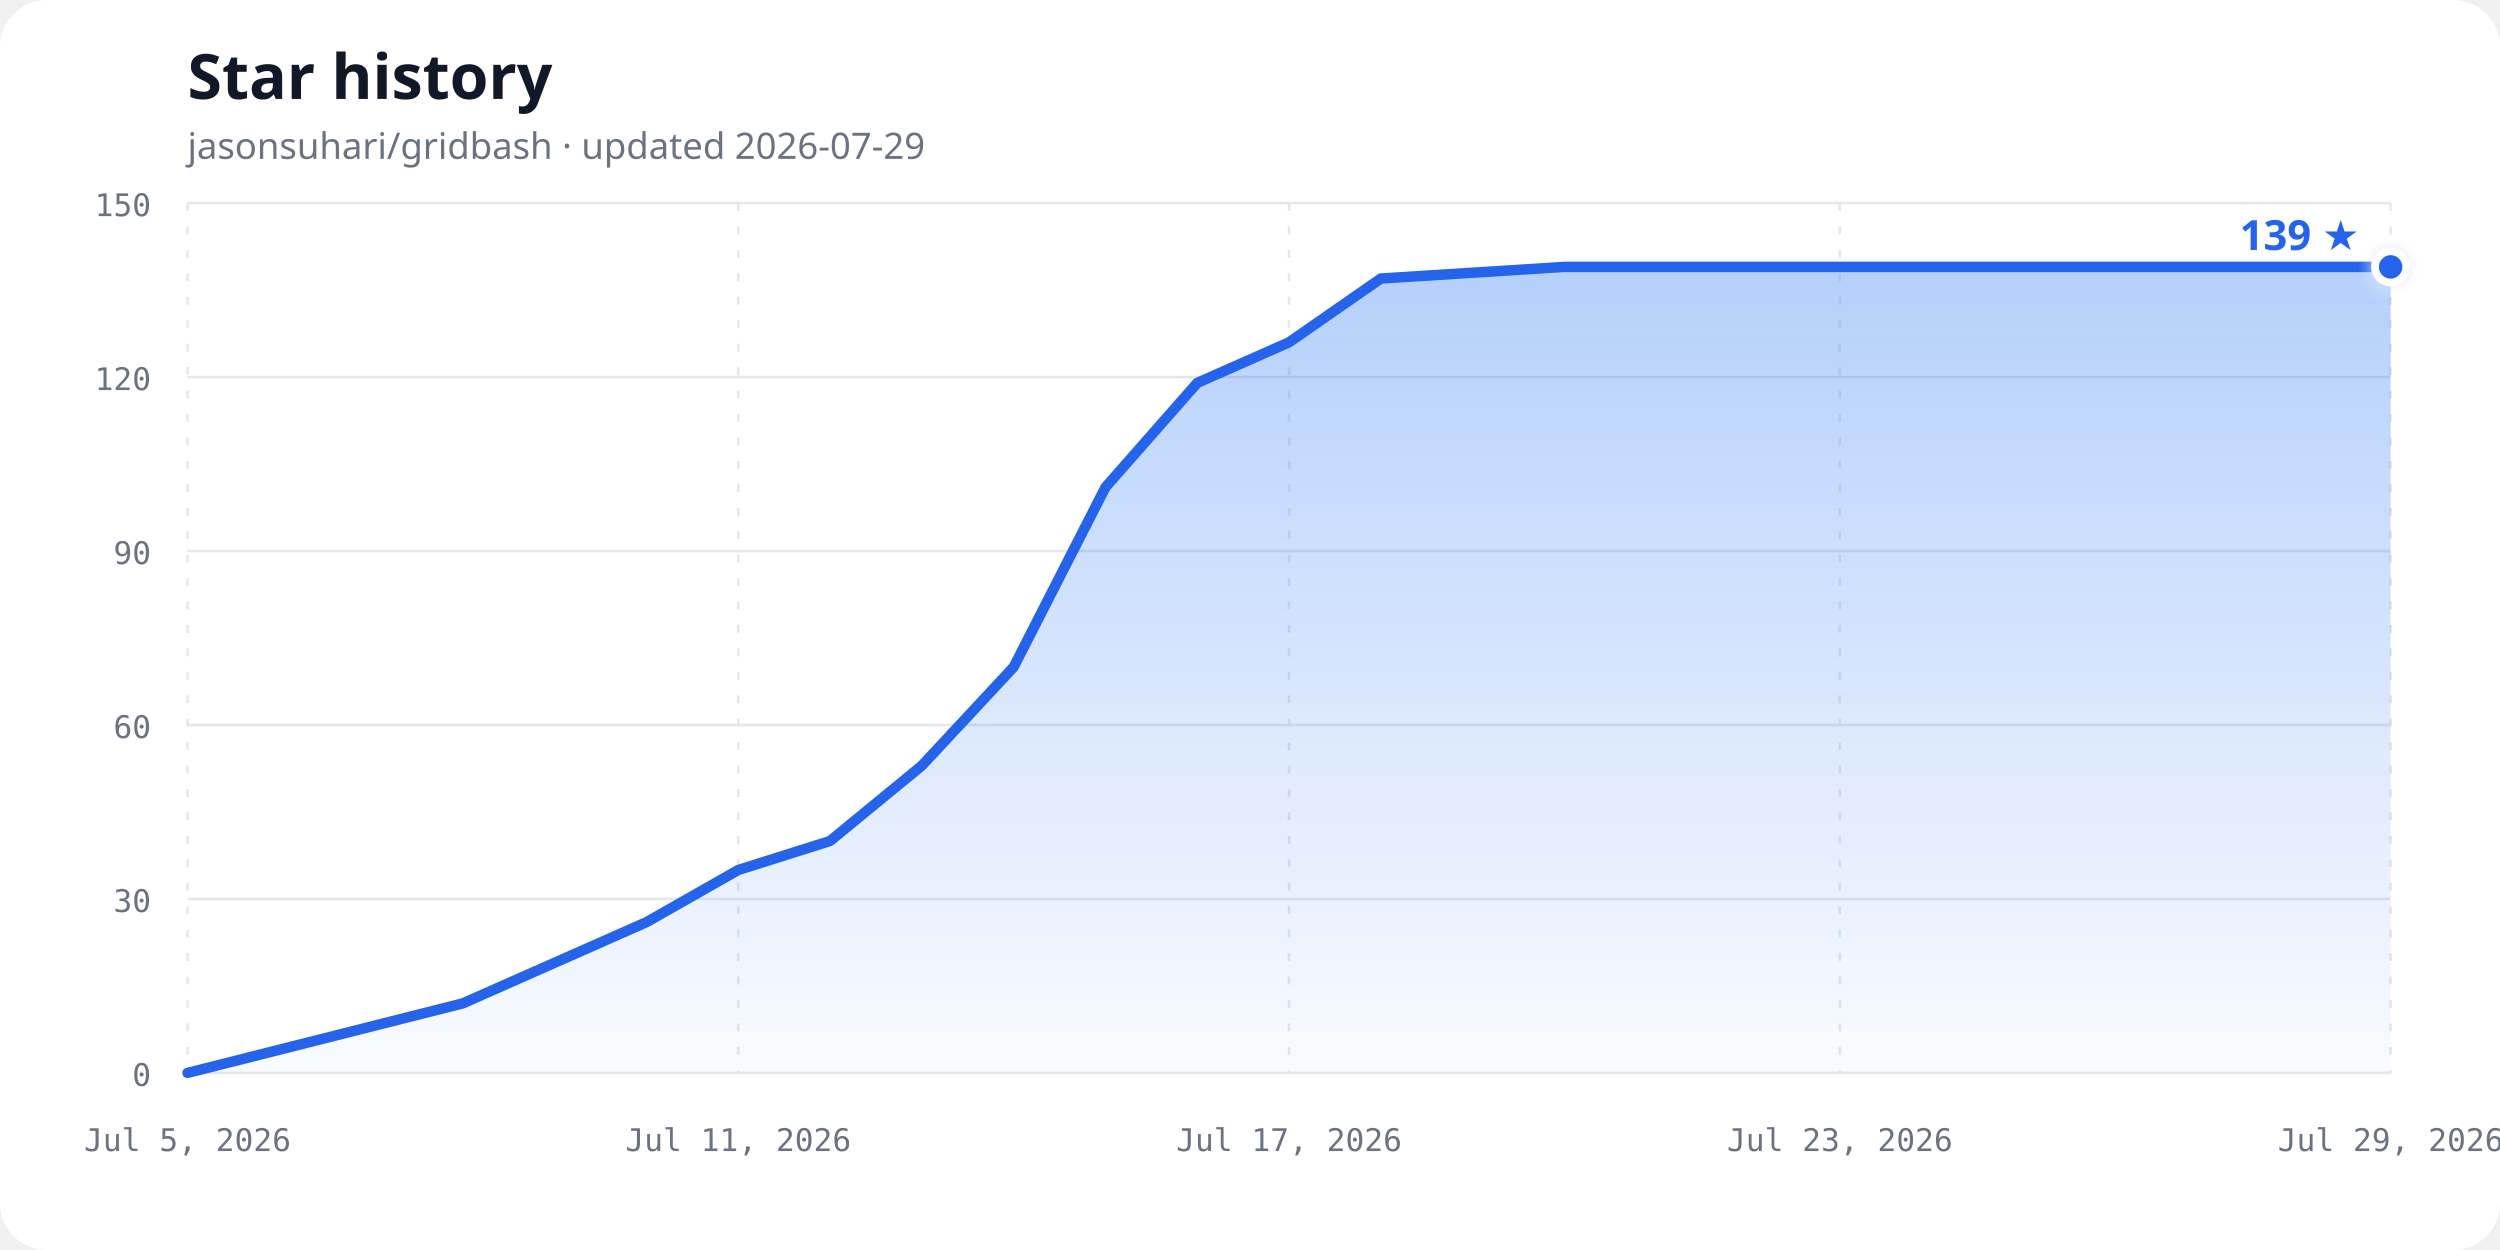
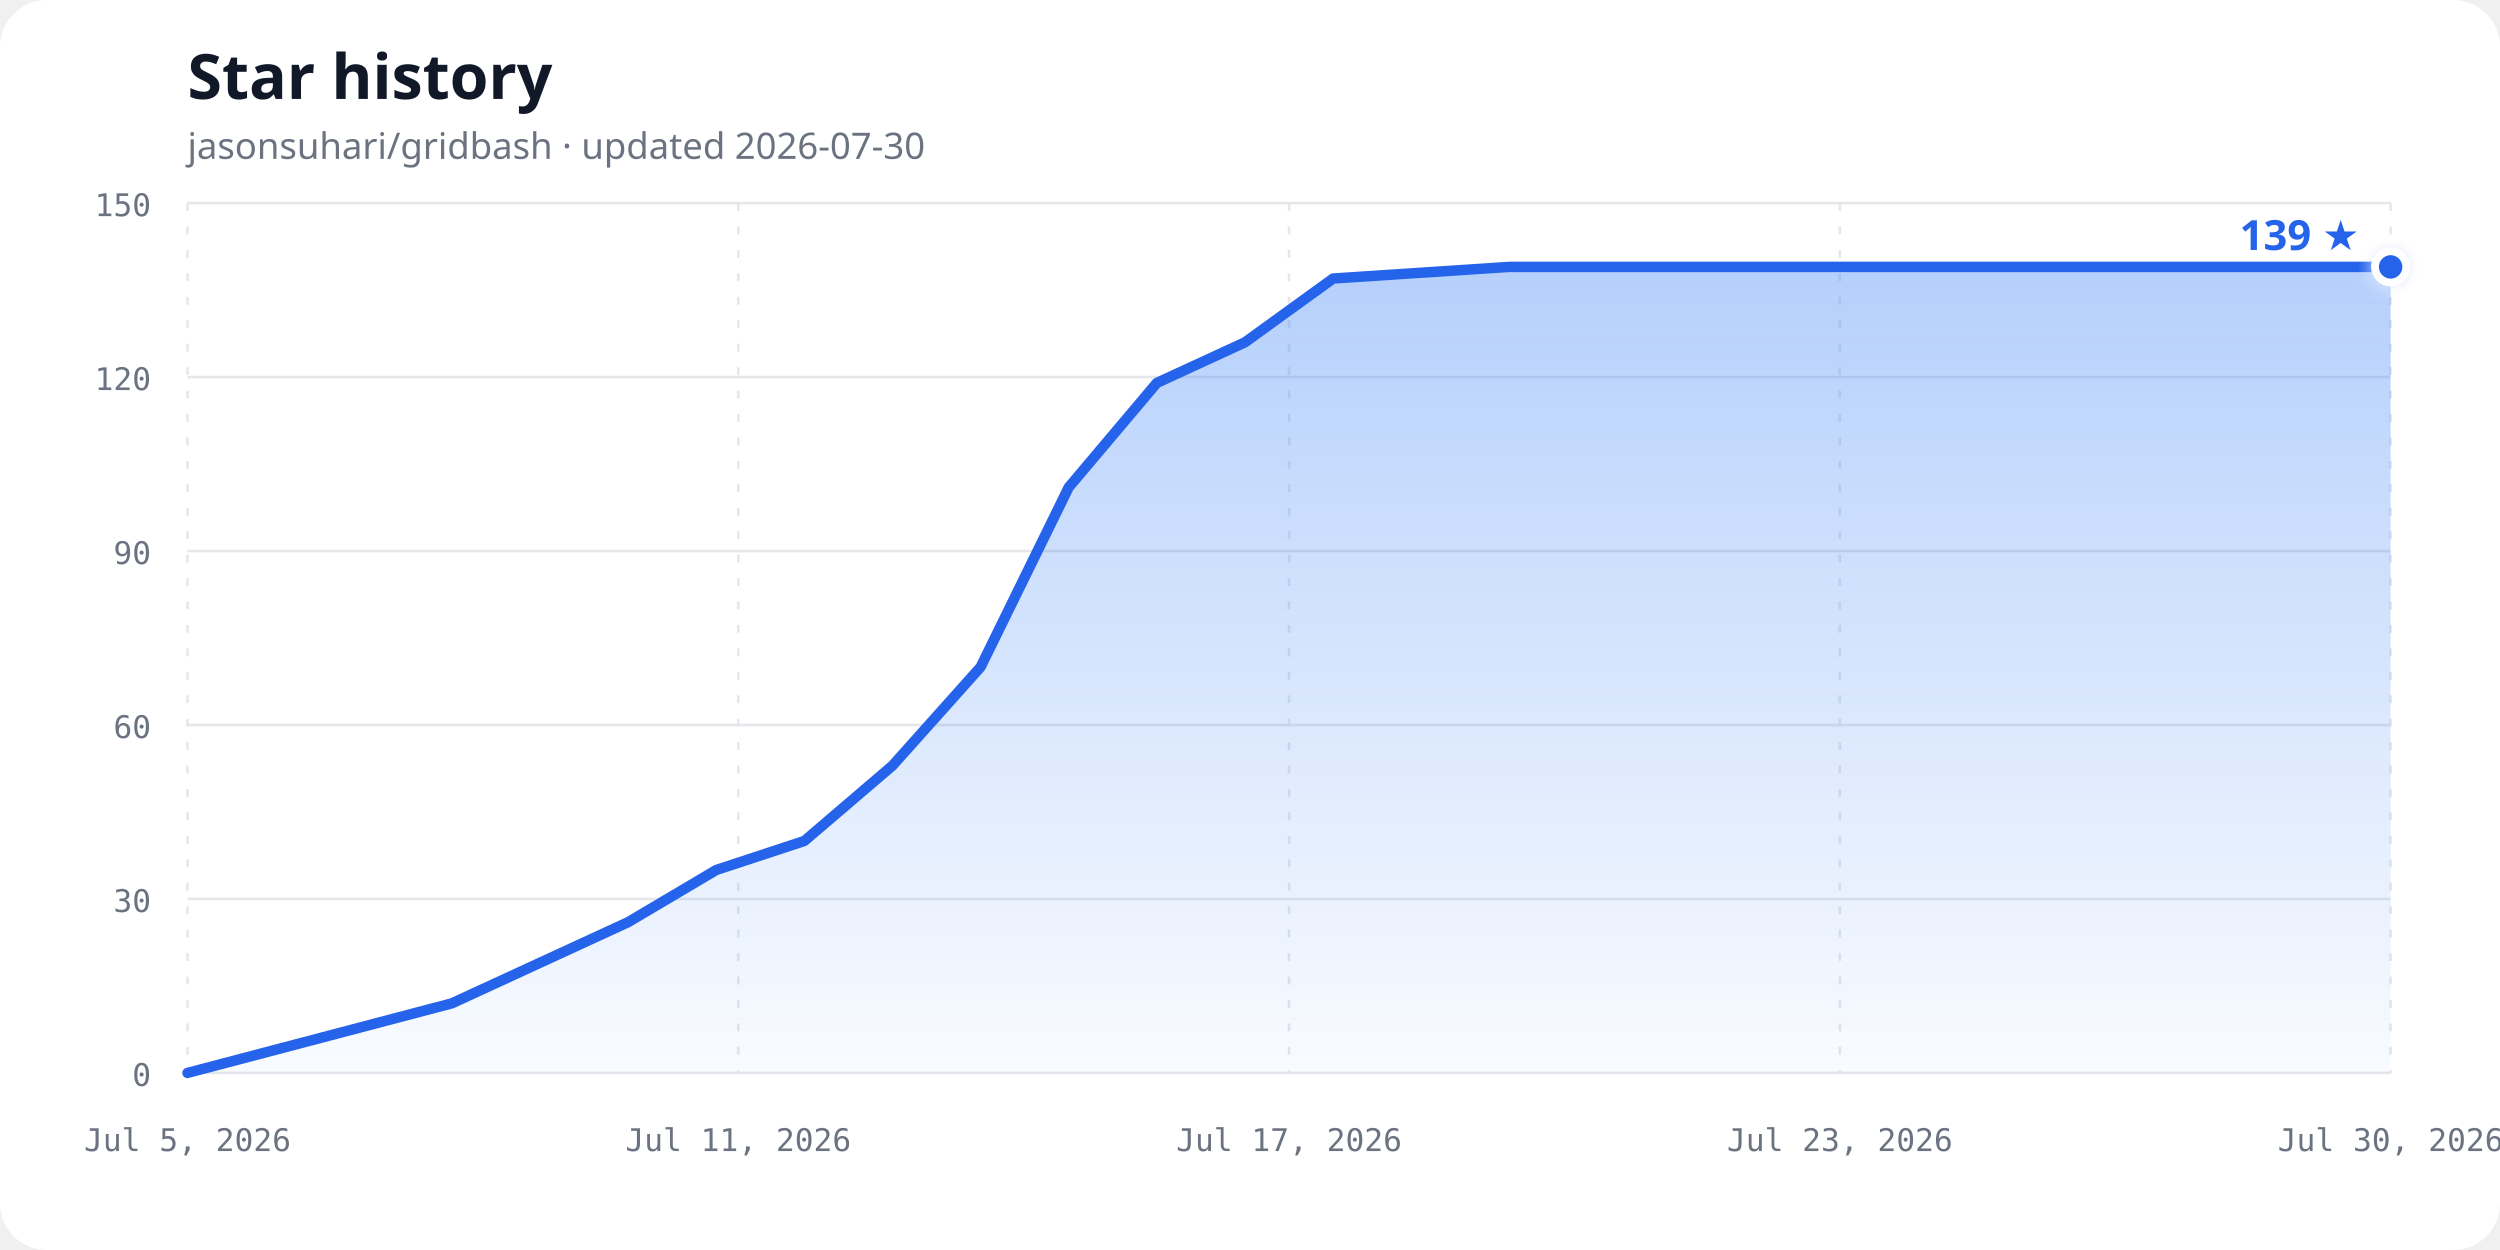
<svg xmlns="http://www.w3.org/2000/svg" width="960" height="480" viewBox="0 0 960 480" role="img" aria-labelledby="chart-title chart-description">
  <defs>
    <linearGradient id="area-gradient" x1="0" y1="0" x2="0" y2="1">
      <stop offset="0%" stop-color="#3b82f6" stop-opacity="0.38" />
      <stop offset="100%" stop-color="#3b82f6" stop-opacity="0.03" />
    </linearGradient>
    <filter id="glow" x="-50%" y="-50%" width="200%" height="200%">
      <feGaussianBlur stdDeviation="3" result="blur" />
      <feMerge>
        <feMergeNode in="blur" />
        <feMergeNode in="SourceGraphic" />
      </feMerge>
    </filter>
  </defs>
  <style>
    .background { fill: #ffffff; }
    .title { fill: #111827; font: 700 24px ui-sans-serif, system-ui, sans-serif; }
    .subtitle { fill: #6b7280; font: 14px ui-sans-serif, system-ui, sans-serif; }
    .axis-label { fill: #6b7280; font: 12px ui-monospace, SFMono-Regular, Consolas, monospace; }
    .grid { stroke: #e5e7eb; stroke-width: 1; }
    .vertical { stroke-dasharray: 3 6; }
    .line { fill: none; stroke: #2563eb; stroke-width: 4; stroke-linecap: round; stroke-linejoin: round; }
    .point { fill: #2563eb; stroke: #ffffff; stroke-width: 3; }
    .count { fill: #2563eb; font: 700 16px ui-sans-serif, system-ui, sans-serif; }
    @media (prefers-color-scheme: dark) {
      .background { fill: #0d1117; }
      .title { fill: #f0f6fc; }
      .subtitle, .axis-label { fill: #8b949e; }
      .grid { stroke: #30363d; }
      .line { stroke: #58a6ff; }
      .point { fill: #58a6ff; stroke: #0d1117; }
      .count { fill: #58a6ff; }
    }
  </style>
  <rect class="background" width="960" height="480" rx="18" />
  <text class="title" x="72" y="38">Star history</text>
-   <text class="subtitle" x="72" y="61">jasonsuhari/gridbash · updated 2026-07-29</text>
+   <text class="subtitle" x="72" y="61">jasonsuhari/gridbash · updated 2026-07-30</text>
  <line class="grid" x1="72" y1="412.00" x2="918" y2="412.00" />
  <text class="axis-label" x="58" y="417.00" text-anchor="end">0</text>
  <line class="grid" x1="72" y1="345.20" x2="918" y2="345.20" />
  <text class="axis-label" x="58" y="350.20" text-anchor="end">30</text>
  <line class="grid" x1="72" y1="278.40" x2="918" y2="278.40" />
  <text class="axis-label" x="58" y="283.40" text-anchor="end">60</text>
  <line class="grid" x1="72" y1="211.60" x2="918" y2="211.60" />
  <text class="axis-label" x="58" y="216.60" text-anchor="end">90</text>
  <line class="grid" x1="72" y1="144.80" x2="918" y2="144.80" />
  <text class="axis-label" x="58" y="149.80" text-anchor="end">120</text>
  <line class="grid" x1="72" y1="78.00" x2="918" y2="78.00" />
  <text class="axis-label" x="58" y="83.00" text-anchor="end">150</text>
  <line class="grid vertical" x1="72.00" y1="78" x2="72.00" y2="412" />
  <text class="axis-label" x="72.00" y="442" text-anchor="middle">Jul 5, 2026</text>
  <line class="grid vertical" x1="283.50" y1="78" x2="283.50" y2="412" />
  <text class="axis-label" x="283.50" y="442" text-anchor="middle">Jul 11, 2026</text>
  <line class="grid vertical" x1="495.00" y1="78" x2="495.00" y2="412" />
  <text class="axis-label" x="495.00" y="442" text-anchor="middle">Jul 17, 2026</text>
  <line class="grid vertical" x1="706.50" y1="78" x2="706.50" y2="412" />
  <text class="axis-label" x="706.50" y="442" text-anchor="middle">Jul 23, 2026</text>
  <line class="grid vertical" x1="918.00" y1="78" x2="918.00" y2="412" />
-   <text class="axis-label" x="918.00" y="442" text-anchor="middle">Jul 29, 2026</text>
-   <path d="M 72.00,412.00 L 177.75,385.28 L 213.00,369.69 L 248.25,354.11 L 283.50,334.07 L 318.75,322.93 L 354.00,293.99 L 389.25,256.13 L 424.50,187.11 L 459.75,147.03 L 495.00,131.44 L 530.25,106.95 L 600.75,102.49 L 918.00,102.49 L 918.00,412.00 L 72,412.00 Z" fill="url(#area-gradient)" />
-   <path class="line" d="M 72.00,412.00 L 177.75,385.28 L 213.00,369.69 L 248.25,354.11 L 283.50,334.07 L 318.75,322.93 L 354.00,293.99 L 389.25,256.13 L 424.50,187.11 L 459.75,147.03 L 495.00,131.44 L 530.25,106.95 L 600.75,102.49 L 918.00,102.49" />
+   <text class="axis-label" x="918.00" y="442" text-anchor="middle">Jul 30, 2026</text>
+   <path d="M 72.00,412.00 L 173.52,385.28 L 207.36,369.69 L 241.20,354.11 L 275.04,334.07 L 308.88,322.93 L 342.72,293.99 L 376.56,256.13 L 410.40,187.11 L 444.24,147.03 L 478.08,131.44 L 511.92,106.95 L 579.60,102.49 L 918.00,102.49 L 918.00,412.00 L 72,412.00 Z" fill="url(#area-gradient)" />
+   <path class="line" d="M 72.00,412.00 L 173.52,385.28 L 207.36,369.69 L 241.20,354.11 L 275.04,334.07 L 308.88,322.93 L 342.72,293.99 L 376.56,256.13 L 410.40,187.11 L 444.24,147.03 L 478.08,131.44 L 511.92,106.95 L 579.60,102.49 L 918.00,102.49" />
  <circle class="point" cx="918.00" cy="102.49" r="6" filter="url(#glow)" />
  <text class="count" x="906.00" y="96.00" text-anchor="end">139 ★</text>
</svg>
